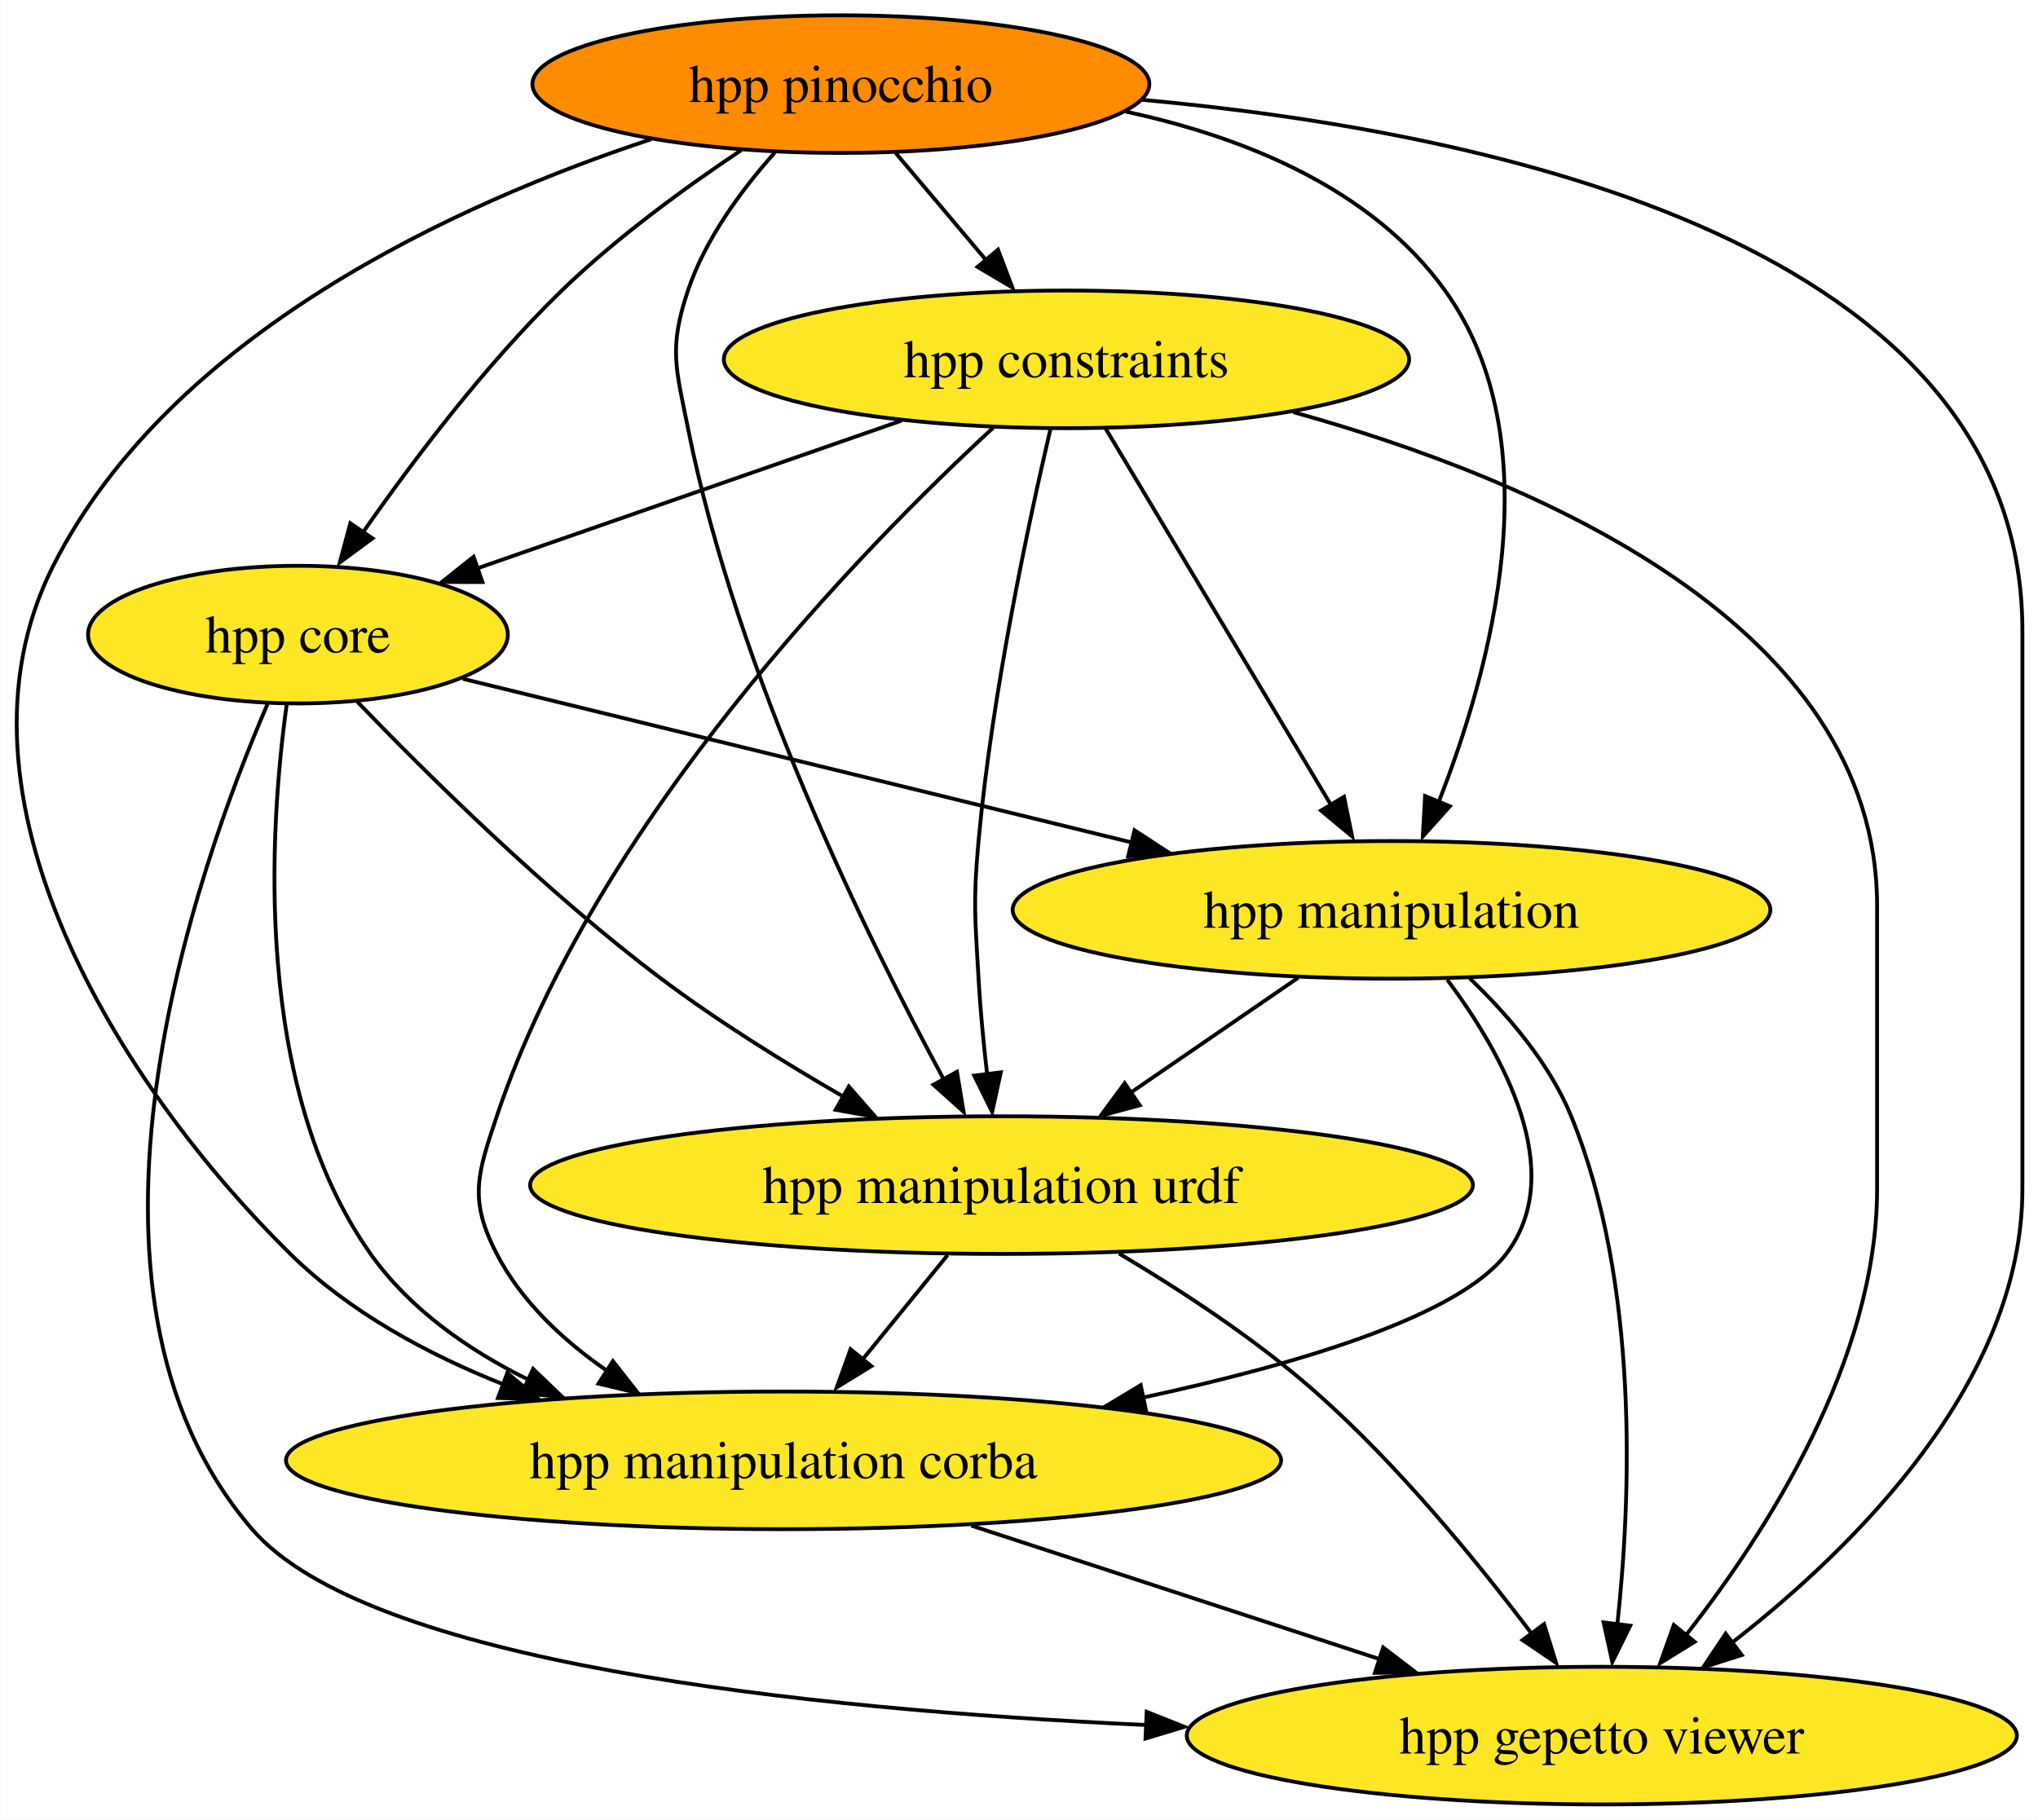
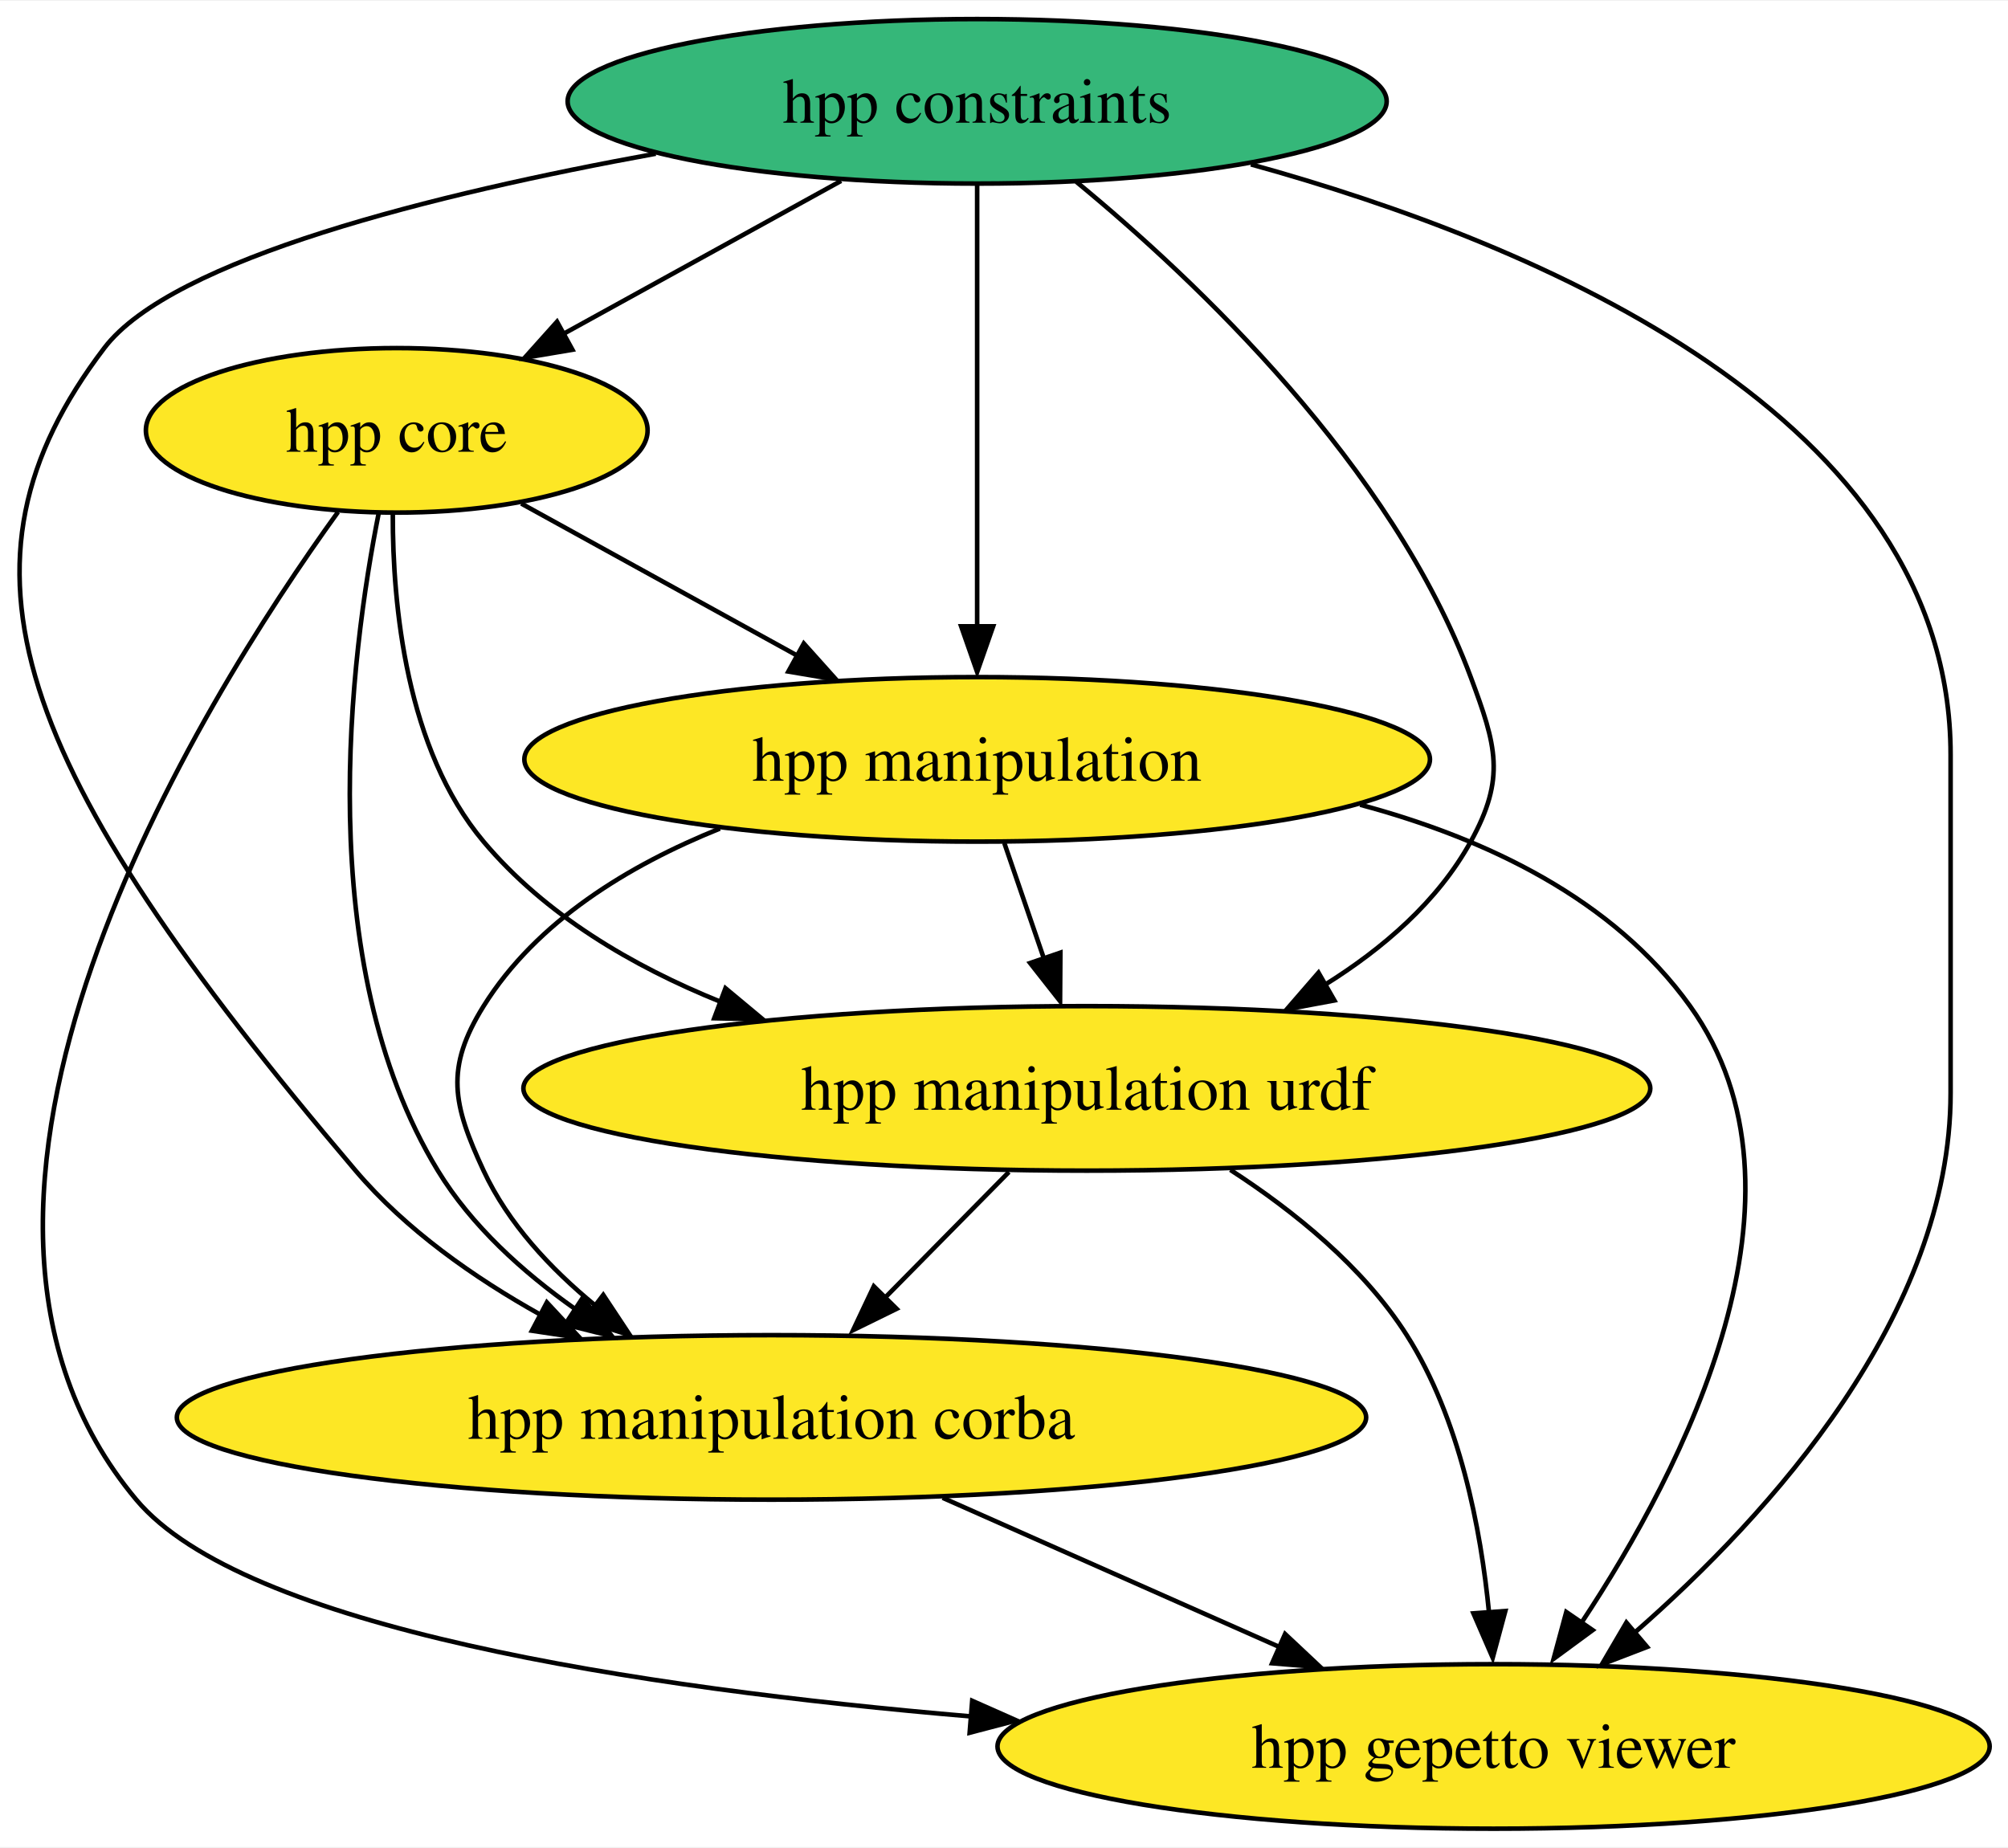
- <svg xmlns="http://www.w3.org/2000/svg" xmlns:xlink="http://www.w3.org/1999/xlink" width="533pt" height="476pt" viewBox="0.00 0.00 532.84 476.00">
-   <g id="graph0" class="graph" transform="scale(1 1) rotate(0) translate(4 472)">
-     <polygon fill="white" stroke="none" points="-4,4 -4,-472 528.84,-472 528.84,4 -4,4" />
+ <svg xmlns="http://www.w3.org/2000/svg" xmlns:xlink="http://www.w3.org/1999/xlink" width="439pt" height="404pt" viewBox="0.00 0.00 439.37 404.00">
+   <g id="graph0" class="graph" transform="scale(1 1) rotate(0) translate(4 400)">
+     <polygon fill="white" stroke="none" points="-4,4 -4,-400 435.37,-400 435.37,4 -4,4" />
    <g id="node1" class="node">
      <g id="a_node1">
        <a xlink:href="https://github.com/conda-forge/hpp-core-feedstock" xlink:title="hpp core">
-           <ellipse fill="#fde725" stroke="black" cx="73.84" cy="-306" rx="54.89" ry="18" />
-           <text text-anchor="middle" x="73.84" y="-301.32" font-family="Times,serif" font-size="14.00">hpp core</text>
+           <ellipse fill="#fde725" stroke="black" cx="82.81" cy="-306" rx="54.89" ry="18" />
+           <text text-anchor="middle" x="82.81" y="-301.32" font-family="Times,serif" font-size="14.00">hpp core</text>
        </a>
      </g>
    </g>
    <g id="node2" class="node">
      <g id="a_node2">
        <a xlink:href="https://github.com/conda-forge/hpp-manipulation-urdf-feedstock" xlink:title="hpp manipulation urdf">
-           <ellipse fill="#fde725" stroke="black" cx="257.84" cy="-162" rx="123.29" ry="18" />
-           <text text-anchor="middle" x="257.84" y="-157.32" font-family="Times,serif" font-size="14.00">hpp manipulation urdf</text>
+           <ellipse fill="#fde725" stroke="black" cx="233.81" cy="-162" rx="123.29" ry="18" />
+           <text text-anchor="middle" x="233.81" y="-157.32" font-family="Times,serif" font-size="14.00">hpp manipulation urdf</text>
+         </a>
+       </g>
+     </g>
+     <g id="edge4" class="edge">
+       <path fill="none" stroke="black" d="M81.95,-287.53C81.91,-267.91 84.82,-236.19 101.81,-216 115.29,-199.99 134.3,-188.77 153.72,-180.93" />
+       <polygon fill="black" stroke="black" points="154.74,-183.91 162.88,-177.13 152.28,-177.35 154.74,-183.91" />
+     </g>
+     <g id="node3" class="node">
+       <g id="a_node3">
+         <a xlink:href="https://github.com/conda-forge/hpp-manipulation-feedstock" xlink:title="hpp manipulation">
+           <ellipse fill="#fde725" stroke="black" cx="209.81" cy="-234" rx="99.08" ry="18" />
+           <text text-anchor="middle" x="209.81" y="-229.32" font-family="Times,serif" font-size="14.00">hpp manipulation</text>
+         </a>
+       </g>
+     </g>
+     <g id="edge2" class="edge">
+       <path fill="none" stroke="black" d="M110.06,-289.98C127.64,-280.29 150.8,-267.53 170.38,-256.74" />
+       <polygon fill="black" stroke="black" points="171.88,-259.35 178.95,-251.46 168.5,-253.22 171.88,-259.35" />
+     </g>
+     <g id="node5" class="node">
+       <g id="a_node5">
+         <a xlink:href="https://github.com/conda-forge/hpp-manipulation-corba-feedstock" xlink:title="hpp manipulation corba">
+           <ellipse fill="#fde725" stroke="black" cx="164.81" cy="-90" rx="130.12" ry="18" />
+           <text text-anchor="middle" x="164.81" y="-85.33" font-family="Times,serif" font-size="14.00">hpp manipulation corba</text>
+         </a>
+       </g>
+     </g>
+     <g id="edge3" class="edge">
+       <path fill="none" stroke="black" d="M78.88,-287.96C72.68,-256.81 63.99,-189.66 91.81,-144 99.14,-131.97 110.34,-121.85 121.77,-113.78" />
+       <polygon fill="black" stroke="black" points="123.5,-116.18 129.92,-107.76 119.65,-110.33 123.5,-116.18" />
+     </g>
+     <g id="node6" class="node">
+       <g id="a_node6">
+         <a xlink:href="https://github.com/conda-forge/hpp-gepetto-viewer-feedstock" xlink:title="hpp gepetto viewer">
+           <ellipse fill="#fde725" stroke="black" cx="322.81" cy="-18" rx="108.55" ry="18" />
+           <text text-anchor="middle" x="322.81" y="-13.32" font-family="Times,serif" font-size="14.00">hpp gepetto viewer</text>
        </a>
      </g>
    </g>
    <g id="edge1" class="edge">
-       <path fill="none" stroke="black" d="M89.37,-288.44C107.44,-269.65 138.68,-238.69 168.84,-216 183.72,-204.81 201.12,-194 216.56,-185.1" />
-       <polygon fill="black" stroke="black" points="217.91,-187.79 224.89,-179.82 214.46,-181.7 217.91,-187.79" />
+       <path fill="none" stroke="black" d="M69.96,-288.13C39.85,-246.42 -28.73,-137.13 25.81,-72 49.25,-44.01 135.22,-30.79 208.68,-24.55" />
+       <polygon fill="black" stroke="black" points="208.73,-27.98 218.42,-23.68 208.17,-21 208.73,-27.98" />
    </g>
-     <g id="node3" class="node">
-       <g id="a_node3">
-         <a xlink:href="https://github.com/conda-forge/hpp-manipulation-feedstock" xlink:title="hpp manipulation">
-           <ellipse fill="#fde725" stroke="black" cx="359.84" cy="-234" rx="99.08" ry="18" />
-           <text text-anchor="middle" x="359.84" y="-229.32" font-family="Times,serif" font-size="14.00">hpp manipulation</text>
+     <g id="edge6" class="edge">
+       <path fill="none" stroke="black" d="M216.76,-143.7C208.49,-135.3 198.4,-125.07 189.32,-115.86" />
+       <polygon fill="black" stroke="black" points="192.19,-113.77 182.67,-109.1 187.2,-118.68 192.19,-113.77" />
+     </g>
+     <g id="edge5" class="edge">
+       <path fill="none" stroke="black" d="M265.21,-144.17C279.06,-135.2 294.32,-122.92 303.81,-108 315.4,-89.78 320.03,-65.66 321.83,-47.12" />
+       <polygon fill="black" stroke="black" points="325.38,-47.63 322.62,-37.4 318.4,-47.12 325.38,-47.63" />
+     </g>
+     <g id="edge9" class="edge">
+       <path fill="none" stroke="black" d="M215.75,-215.7C218.36,-208.07 221.5,-198.92 224.42,-190.4" />
+       <polygon fill="black" stroke="black" points="228.02,-191.7 227.95,-181.1 221.4,-189.43 228.02,-191.7" />
+     </g>
+     <g id="edge8" class="edge">
+       <path fill="none" stroke="black" d="M153.52,-218.86C133.67,-210.87 113.41,-198.61 101.81,-180 93.35,-166.42 95.06,-158.51 101.81,-144 107.18,-132.47 116.42,-122.56 126.2,-114.53" />
+       <polygon fill="black" stroke="black" points="128,-116.8 133.85,-107.96 123.76,-111.22 128,-116.8" />
+     </g>
+     <g id="edge7" class="edge">
+       <path fill="none" stroke="black" d="M293.62,-224.07C321.16,-216.69 348.99,-203.49 365.81,-180 395.23,-138.94 364.52,-79 342.02,-45.03" />
+       <polygon fill="black" stroke="black" points="344.49,-43.45 335.95,-37.18 338.72,-47.41 344.49,-43.45" />
+     </g>
+     <g id="node4" class="node">
+       <g id="a_node4">
+         <a xlink:href="https://github.com/conda-forge/hpp-constraints-feedstock" xlink:title="hpp constraints">
+           <ellipse fill="#35b779" stroke="black" cx="209.81" cy="-378" rx="89.61" ry="18" />
+           <text text-anchor="middle" x="209.81" y="-373.32" font-family="Times,serif" font-size="14.00">hpp constraints</text>
        </a>
      </g>
    </g>
-     <g id="edge2" class="edge">
-       <path fill="none" stroke="black" d="M116.97,-294.44C163.34,-283.09 237.71,-264.89 291.95,-251.62" />
-       <polygon fill="black" stroke="black" points="292.63,-254.81 301.51,-249.03 290.97,-248.01 292.63,-254.81" />
+     <g id="edge10" class="edge">
+       <path fill="none" stroke="black" d="M180.04,-360.59C161.85,-350.56 138.46,-337.67 119.18,-327.05" />
+       <polygon fill="black" stroke="black" points="121.25,-323.64 110.81,-321.88 117.88,-329.77 121.25,-323.64" />
    </g>
-     <g id="node4" class="node">
-       <g id="a_node4">
-         <a xlink:href="https://github.com/conda-forge/hpp-manipulation-corba-feedstock" xlink:title="hpp manipulation corba">
-           <ellipse fill="#fde725" stroke="black" cx="200.84" cy="-90" rx="130.13" ry="18" />
-           <text text-anchor="middle" x="200.84" y="-85.33" font-family="Times,serif" font-size="14.00">hpp manipulation corba</text>
-         </a>
-       </g>
+     <g id="edge14" class="edge">
+       <path fill="none" stroke="black" d="M231.51,-360.39C257.77,-338.77 300.61,-298.23 317.81,-252 323.39,-237 325.54,-230.01 317.81,-216 310.58,-202.88 298.57,-192.56 285.87,-184.65" />
+       <polygon fill="black" stroke="black" points="287.98,-181.25 277.56,-179.31 284.5,-187.32 287.98,-181.25" />
    </g>
-     <g id="edge3" class="edge">
-       <path fill="none" stroke="black" d="M70.89,-287.62C66.49,-255.9 61.78,-187.88 92.84,-144 103.04,-129.6 118.26,-118.93 134.09,-111.1" />
-       <polygon fill="black" stroke="black" points="135.34,-113.92 142.98,-106.59 132.43,-107.56 135.34,-113.92" />
+     <g id="edge12" class="edge">
+       <path fill="none" stroke="black" d="M209.81,-359.59C209.81,-335.5 209.81,-291.75 209.81,-263.03" />
+       <polygon fill="black" stroke="black" points="213.31,-263.11 209.81,-253.11 206.31,-263.11 213.31,-263.11" />
    </g>
-     <g id="node5" class="node">
-       <g id="a_node5">
-         <a xlink:href="https://github.com/conda-forge/hpp-gepetto-viewer-feedstock" xlink:title="hpp gepetto viewer">
-           <ellipse fill="#fde725" stroke="black" cx="414.84" cy="-18" rx="108.55" ry="18" />
-           <text text-anchor="middle" x="414.84" y="-13.32" font-family="Times,serif" font-size="14.00">hpp gepetto viewer</text>
-         </a>
-       </g>
-     </g>
-     <g id="edge4" class="edge">
-       <path fill="none" stroke="black" d="M65.88,-287.82C47.56,-245.4 7.93,-134.62 61.84,-72 91.81,-37.2 205.42,-24.93 295.76,-20.77" />
-       <polygon fill="black" stroke="black" points="295.81,-24.22 305.66,-20.3 295.51,-17.23 295.81,-24.22" />
-     </g>
-     <g id="edge5" class="edge">
-       <path fill="none" stroke="black" d="M243.75,-143.7C237.06,-135.47 228.92,-125.48 221.54,-116.42" />
-       <polygon fill="black" stroke="black" points="223.8,-114.65 214.77,-109.1 218.37,-119.07 223.8,-114.65" />
-     </g>
-     <g id="edge6" class="edge">
-       <path fill="none" stroke="black" d="M288.57,-144.11C304.66,-134.56 324.2,-121.78 339.84,-108 361.47,-88.95 382.28,-63.49 396.47,-44.69" />
-       <polygon fill="black" stroke="black" points="399.74,-47.16 402.88,-37.04 394.11,-42.99 399.74,-47.16" />
-     </g>
-     <g id="edge7" class="edge">
-       <path fill="none" stroke="black" d="M335.41,-216.23C322.36,-207.27 306.08,-196.11 291.81,-186.31" />
-       <polygon fill="black" stroke="black" points="294.01,-182.89 283.78,-180.12 290.05,-188.66 294.01,-182.89" />
-     </g>
-     <g id="edge8" class="edge">
-       <path fill="none" stroke="black" d="M374.42,-215.73C388.73,-196.59 406.19,-165.57 389.84,-144 377.6,-127.86 335.96,-115.28 294.87,-106.43" />
-       <polygon fill="black" stroke="black" points="295.68,-102.81 285.17,-104.21 294.25,-109.67 295.68,-102.81" />
-     </g>
-     <g id="edge9" class="edge">
-       <path fill="none" stroke="black" d="M380.33,-216.06C390.23,-206.58 401.17,-193.89 406.84,-180 424.72,-136.19 422.48,-80.03 418.89,-46.93" />
-       <polygon fill="black" stroke="black" points="422.27,-46.75 417.59,-37.25 415.32,-47.6 422.27,-46.75" />
-     </g>
-     <g id="edge10" class="edge">
-       <path fill="none" stroke="black" d="M249.94,-72.94C281.81,-62.52 323.49,-48.88 356.97,-37.93" />
-       <polygon fill="black" stroke="black" points="357.66,-41.06 366.08,-34.62 355.49,-34.41 357.66,-41.06" />
-     </g>
-     <g id="node6" class="node">
-       <g id="a_node6">
-         <a xlink:href="https://github.com/conda-forge/hpp-constraints-feedstock" xlink:title="hpp constraints">
-           <ellipse fill="#fde725" stroke="black" cx="274.84" cy="-378" rx="89.61" ry="18" />
-           <text text-anchor="middle" x="274.84" y="-373.32" font-family="Times,serif" font-size="14.00">hpp constraints</text>
-         </a>
-       </g>
+     <g id="edge13" class="edge">
+       <path fill="none" stroke="black" d="M139.48,-366.54C91.36,-357.78 33.68,-343.55 18.81,-324 -17.26,-276.56 -1.59,-232.78 73.81,-144 84.79,-131.08 99.74,-120.57 114.36,-112.42" />
+       <polygon fill="black" stroke="black" points="115.66,-115.16 122.87,-107.4 112.39,-108.97 115.66,-115.16" />
    </g>
    <g id="edge11" class="edge">
-       <path fill="none" stroke="black" d="M231.72,-361.98C199,-350.59 154.08,-334.94 120.51,-323.25" />
-       <polygon fill="black" stroke="black" points="122.08,-319.75 111.49,-319.76 119.78,-326.36 122.08,-319.75" />
-     </g>
-     <g id="edge12" class="edge">
-       <path fill="none" stroke="black" d="M270.64,-359.75C265.03,-335.76 255.39,-290.89 251.84,-252 250.39,-236.07 250.94,-231.97 251.84,-216 252.3,-207.83 253.16,-198.99 254.09,-190.91" />
-       <polygon fill="black" stroke="black" points="257.66,-191.5 255.4,-181.14 250.71,-190.64 257.66,-191.5" />
-     </g>
-     <g id="edge13" class="edge">
-       <path fill="none" stroke="black" d="M285.09,-359.87C299.77,-335.35 326.9,-290.03 344.12,-261.26" />
-       <polygon fill="black" stroke="black" points="347.42,-263.57 349.55,-253.19 341.41,-259.97 347.42,-263.57" />
-     </g>
-     <g id="edge14" class="edge">
-       <path fill="none" stroke="black" d="M255.67,-360.12C221.65,-328.72 151.83,-257.45 125.84,-180 120.75,-164.83 118.48,-158.21 125.84,-144 132.26,-131.6 143.07,-121.48 154.51,-113.53" />
-       <polygon fill="black" stroke="black" points="156.21,-115.96 162.75,-107.62 152.44,-110.06 156.21,-115.96" />
+       <path fill="none" stroke="black" d="M269.71,-364.2C332.71,-346.81 422.81,-309 422.81,-235 422.81,-235 422.81,-235 422.81,-161 422.81,-112.43 383.21,-68.75 353.85,-43.05" />
+       <polygon fill="black" stroke="black" points="356.4,-39.77 346.51,-35.97 351.87,-45.11 356.4,-39.77" />
    </g>
    <g id="edge15" class="edge">
-       <path fill="none" stroke="black" d="M334.18,-364.19C396.89,-346.75 486.84,-308.87 486.84,-235 486.84,-235 486.84,-235 486.84,-161 486.84,-116.3 458.11,-71.41 436.95,-44.41" />
-       <polygon fill="black" stroke="black" points="439.12,-42.53 430.11,-36.96 433.68,-46.93 439.12,-42.53" />
-     </g>
-     <g id="node7" class="node">
-       <g id="a_node7">
-         <a xlink:href="https://github.com/conda-forge/hpp-pinocchio-feedstock" xlink:title="hpp pinocchio">
-           <ellipse fill="#ff8c00" stroke="black" cx="215.84" cy="-450" rx="80.67" ry="18" />
-           <text text-anchor="middle" x="215.84" y="-445.32" font-family="Times,serif" font-size="14.00">hpp pinocchio</text>
-         </a>
-       </g>
-     </g>
-     <g id="edge16" class="edge">
-       <path fill="none" stroke="black" d="M189.8,-432.73C175.2,-422.99 157.13,-409.84 142.84,-396 122.9,-376.68 103.85,-351.41 90.84,-332.73" />
-       <polygon fill="black" stroke="black" points="93.33,-331.17 84.79,-324.89 87.55,-335.12 93.33,-331.17" />
-     </g>
-     <g id="edge17" class="edge">
-       <path fill="none" stroke="black" d="M198.53,-432.07C189.91,-422.41 180.38,-409.55 175.84,-396 170.76,-380.83 172.71,-375.69 175.84,-360 188.65,-295.91 222.74,-226.6 242.71,-189.7" />
-       <polygon fill="black" stroke="black" points="246.19,-191.63 247.93,-181.18 240.05,-188.26 246.19,-191.63" />
-     </g>
-     <g id="edge18" class="edge">
-       <path fill="none" stroke="black" d="M290.38,-442.8C321.44,-436.1 354.67,-422.66 373.84,-396 402.27,-356.47 385.72,-296.55 372.11,-262.04" />
-       <polygon fill="black" stroke="black" points="375.1,-261.1 368.03,-253.2 368.63,-263.78 375.1,-261.1" />
-     </g>
-     <g id="edge19" class="edge">
-       <path fill="none" stroke="black" d="M166.23,-435.58C115.73,-418.88 40.64,-384.84 9.84,-324 -20.68,-263.7 27.91,-187.2 71.84,-144 87.27,-128.82 107.66,-117.78 127.66,-109.84" />
-       <polygon fill="black" stroke="black" points="128.59,-112.85 136.73,-106.08 126.14,-106.3 128.59,-112.85" />
-     </g>
-     <g id="edge20" class="edge">
-       <path fill="none" stroke="black" d="M294.61,-445.89C386.16,-437.57 524.84,-408.25 524.84,-307 524.84,-307 524.84,-307 524.84,-161 524.84,-110.83 481.4,-67.64 449.12,-42.47" />
-       <polygon fill="black" stroke="black" points="451.44,-39.08 441.35,-35.86 447.23,-44.67 451.44,-39.08" />
-     </g>
-     <g id="edge21" class="edge">
-       <path fill="none" stroke="black" d="M230.12,-432.05C237.23,-423.63 245.95,-413.28 253.8,-403.97" />
-       <polygon fill="black" stroke="black" points="256.92,-406.69 260.69,-396.79 251.57,-402.18 256.92,-406.69" />
+       <path fill="none" stroke="black" d="M202.26,-72.41C224.38,-62.61 252.57,-50.12 276.13,-39.68" />
+       <polygon fill="black" stroke="black" points="277.19,-42.6 284.91,-35.35 274.35,-36.2 277.19,-42.6" />
    </g>
  </g>
</svg>
